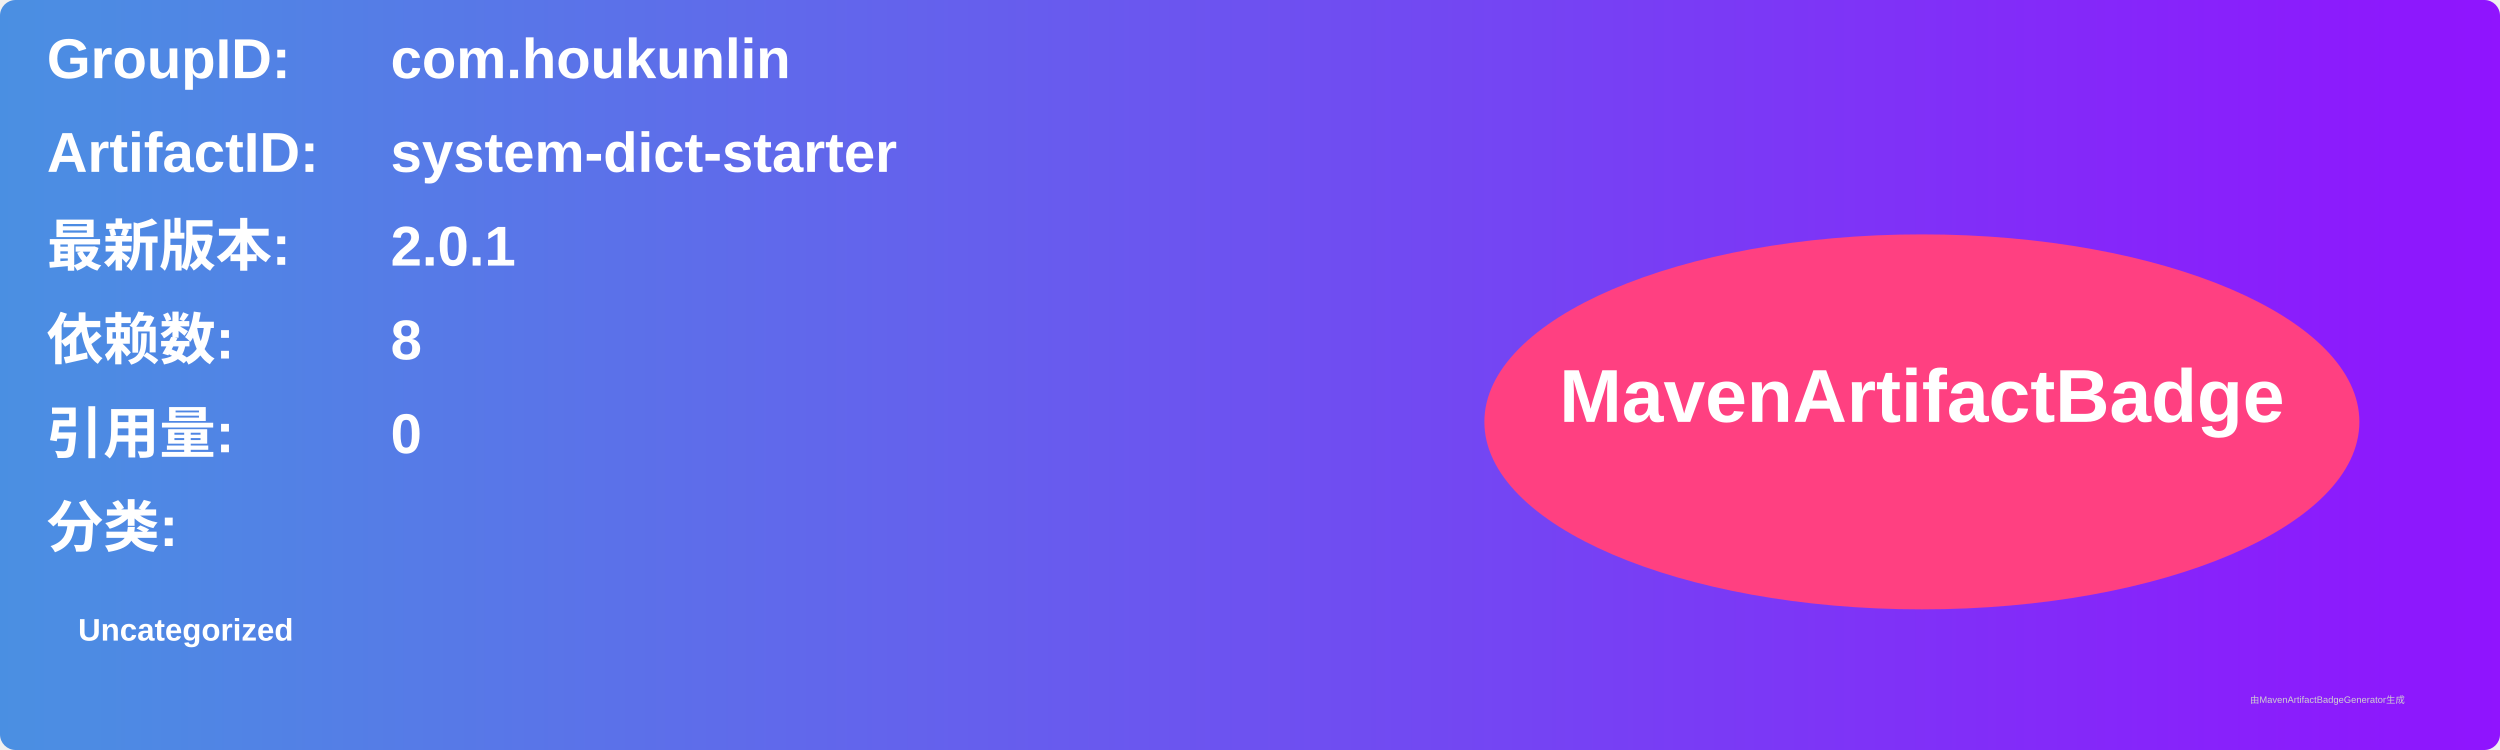
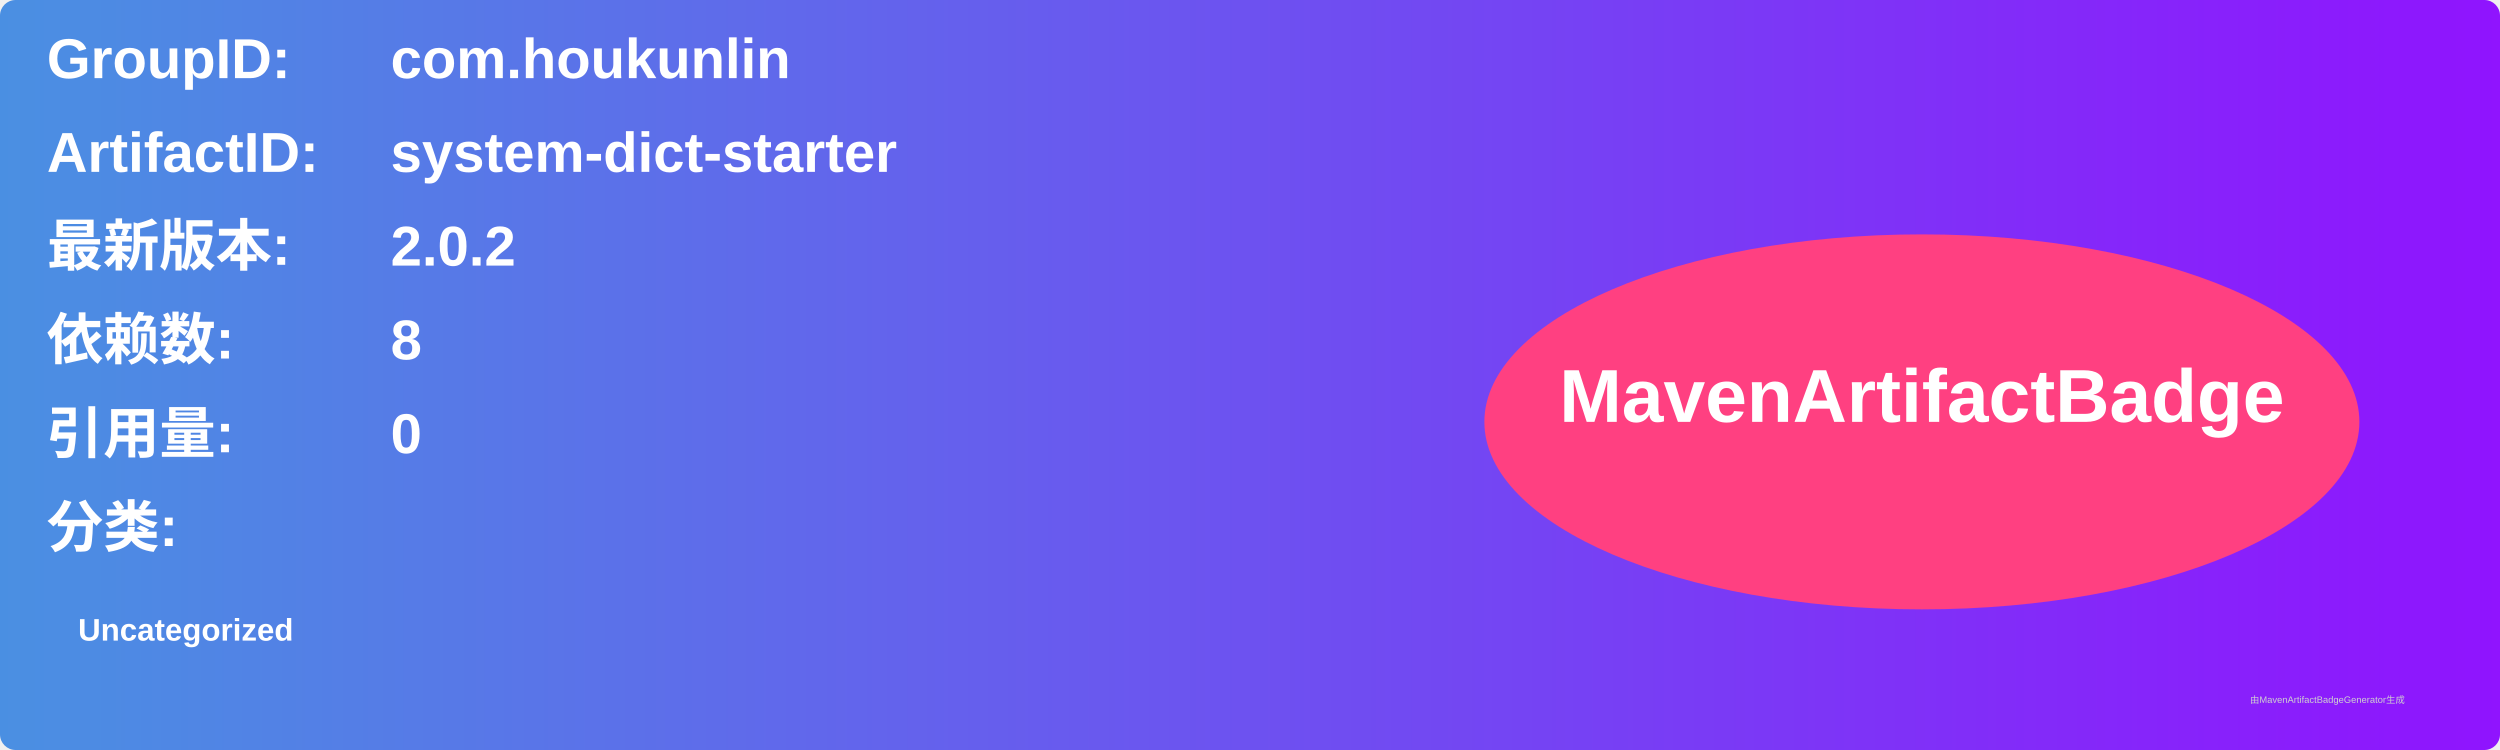
<svg xmlns="http://www.w3.org/2000/svg" width="800" height="240" viewBox="0 0 800 240">
  <linearGradient id="grad" x1="0%" y1="0%" x2="100%" y2="0%">
    <stop offset="0%" stop-color="#4a90e2" />
    <stop offset="100%" stop-color="#9013fe" />
  </linearGradient>
  <rect width="100%" height="100%" rx="5" ry="5" fill="url(#grad)" />
  <g transform="translate(15, 15)">
    <text x="0" y="10" font-family="Arial" font-size="18" fill="white" font-weight="bold" width="260">GroupID:</text>
    <text x="110" y="10" font-family="Arial" font-size="18" fill="white" font-weight="bold" width="460">com.houkunlin</text>
    <text x="0" y="40" font-family="Arial" font-size="18" fill="white" font-weight="bold" width="260">ArtifactID:</text>
    <text x="110" y="40" font-family="Arial" font-size="18" fill="white" font-weight="bold" width="460">system-dict-starter</text>
    <text x="0" y="70" font-family="Arial" font-size="18" fill="white" font-weight="bold">最新版本:</text>
    <text x="110" y="70" font-family="Arial" font-size="18" fill="white" font-weight="bold">
-       <tspan font-weight="bold">2.0.1</tspan>
+       <tspan font-weight="bold">2.0.2</tspan>
    </text>
    <text x="0" y="100" font-family="Arial" font-size="18" fill="white" font-weight="bold">依赖数: </text>
    <text x="110" y="100" font-family="Arial" font-size="18" fill="white">
      <tspan font-weight="bold">8</tspan>
    </text>
    <text x="0" y="130" font-family="Arial" font-size="18" fill="white" font-weight="bold">引用量: </text>
    <text x="110" y="130" font-family="Arial" font-size="18" fill="white">
      <tspan font-weight="bold">0</tspan>
    </text>
    <text x="0" y="160" font-family="Arial" font-size="18" fill="white" font-weight="bold">分类:</text>
    <text x="10" y="190" font-family="Arial" font-size="10" fill="white">
      <tspan font-weight="bold">Uncategorized</tspan>
    </text>
    <ellipse cx="600" cy="120" rx="140" ry="60" fill="#ff4081" />
    <text x="600" y="120" text-anchor="middle" font-family="Arial" font-size="24" fill="white" font-weight="bold">MavenArtifactBadge</text>
  </g>
  <text x="720" y="225" font-family="Arial" font-size="3" fill="#d0d0d0">由MavenArtifactBadgeGenerator生成</text>
</svg>
